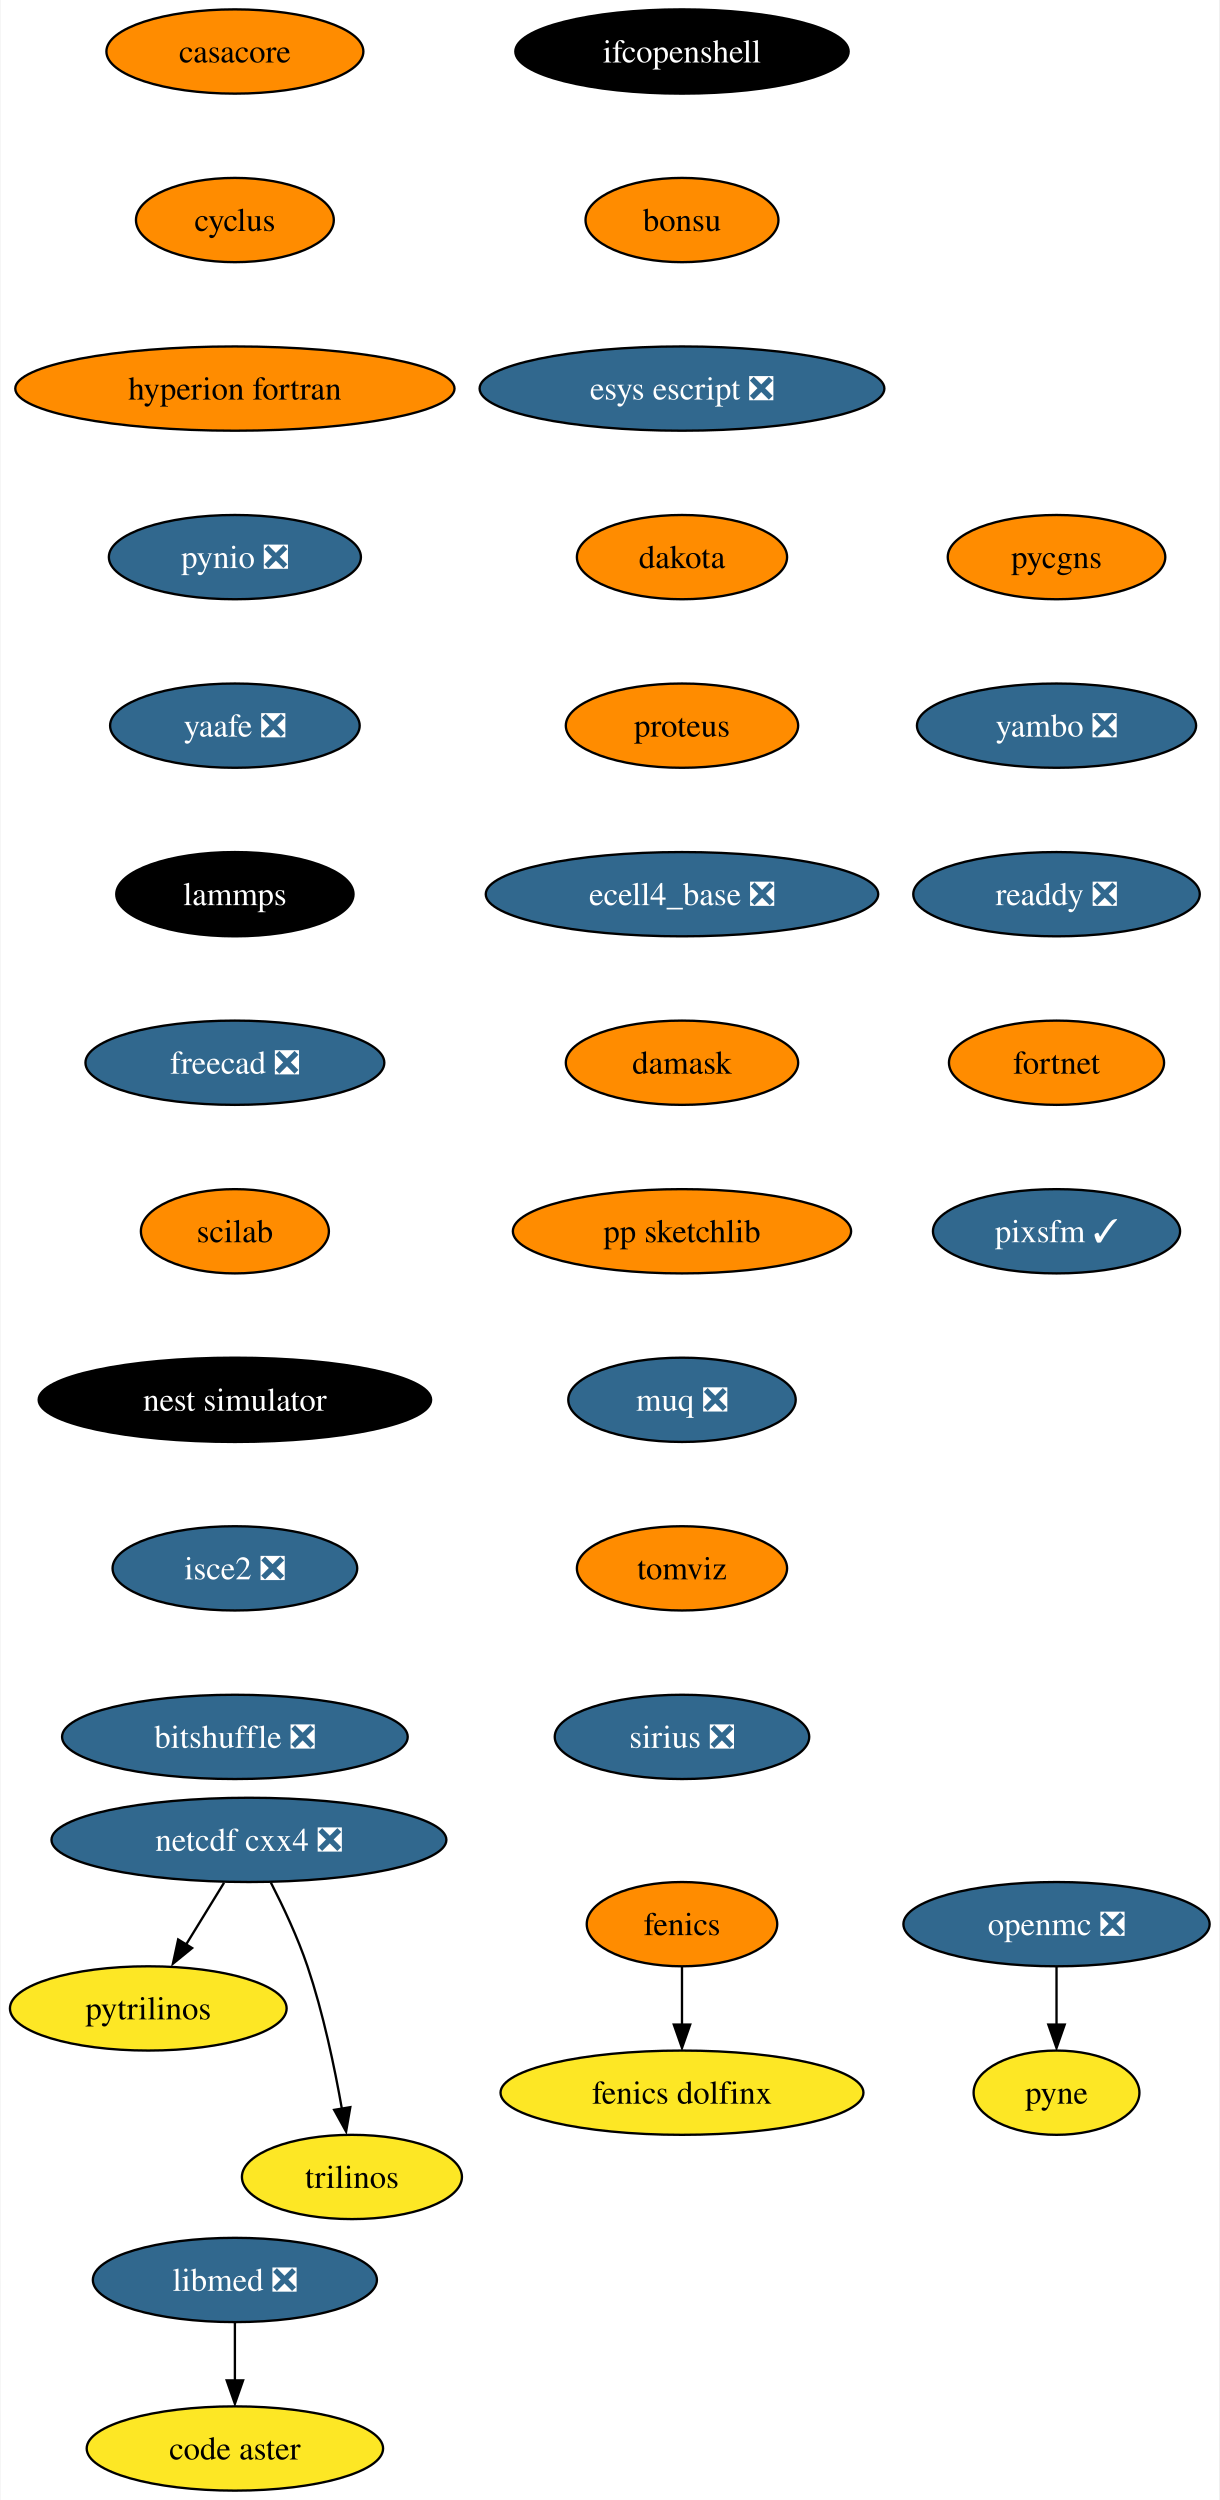
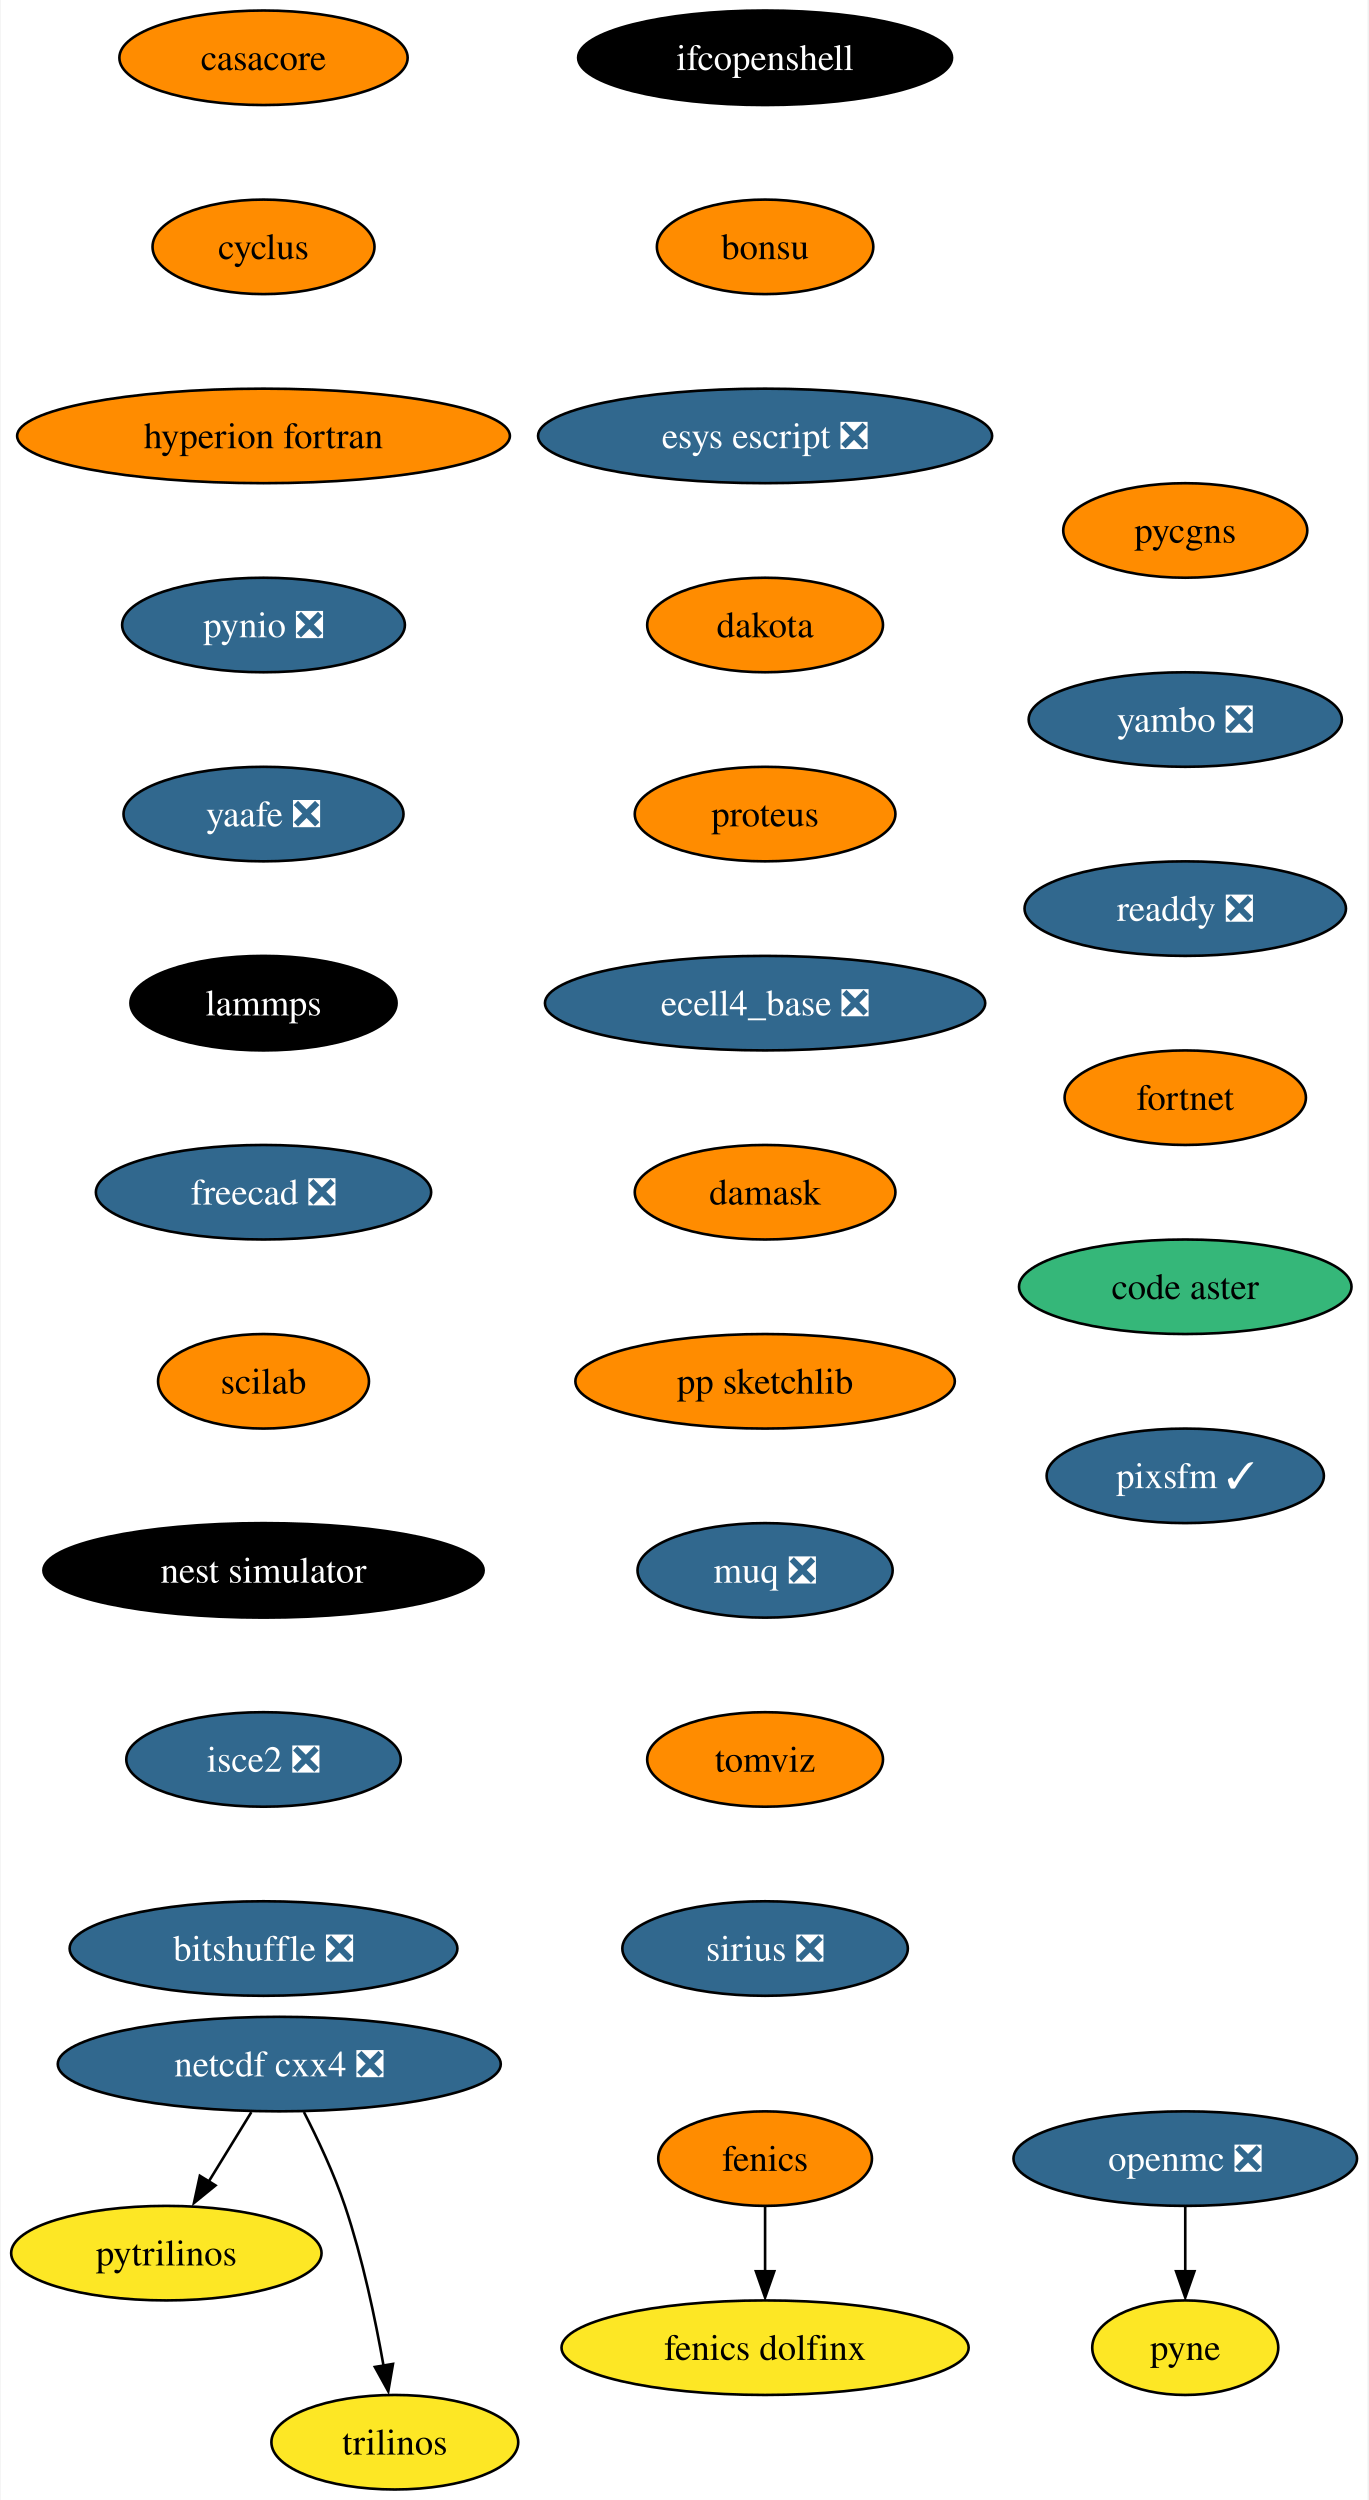
- <svg xmlns="http://www.w3.org/2000/svg" xmlns:xlink="http://www.w3.org/1999/xlink" width="521pt" height="1068pt" viewBox="0.00 0.00 520.51 1068.00">
-   <g id="graph0" class="graph" transform="scale(1 1) rotate(0) translate(4 1064)">
-     <polygon fill="white" stroke="none" points="-4,4 -4,-1064 516.51,-1064 516.51,4 -4,4" />
+ <svg xmlns="http://www.w3.org/2000/svg" xmlns:xlink="http://www.w3.org/1999/xlink" width="521pt" height="952pt" viewBox="0.00 0.00 520.51 952.00">
+   <g id="graph0" class="graph" transform="scale(1 1) rotate(0) translate(4 948)">
+     <polygon fill="white" stroke="none" points="-4,4 -4,-948 516.51,-948 516.51,4 -4,4" />
    <g id="node1" class="node">
      <g id="a_node1">
        <a xlink:href="https://github.com/conda-forge/casacore-feedstock" xlink:title="casacore">
-           <ellipse fill="#ff8c00" stroke="black" cx="96.1" cy="-1042" rx="54.89" ry="18" />
-           <text text-anchor="middle" x="96.1" y="-1037.33" font-family="Times,serif" font-size="14.00">casacore</text>
+           <ellipse fill="#ff8c00" stroke="black" cx="96.1" cy="-926" rx="54.89" ry="18" />
+           <text text-anchor="middle" x="96.1" y="-921.33" font-family="Times,serif" font-size="14.00">casacore</text>
        </a>
      </g>
    </g>
    <g id="node2" class="node">
      <g id="a_node2">
        <a xlink:href="https://github.com/conda-forge/cyclus-feedstock" xlink:title="cyclus">
-           <ellipse fill="#ff8c00" stroke="black" cx="96.1" cy="-970" rx="42.26" ry="18" />
-           <text text-anchor="middle" x="96.1" y="-965.33" font-family="Times,serif" font-size="14.00">cyclus</text>
+           <ellipse fill="#ff8c00" stroke="black" cx="96.1" cy="-854" rx="42.26" ry="18" />
+           <text text-anchor="middle" x="96.1" y="-849.33" font-family="Times,serif" font-size="14.00">cyclus</text>
        </a>
      </g>
    </g>
    <g id="node3" class="node">
      <g id="a_node3">
        <a xlink:href="https://github.com/conda-forge/hyperion-fortran-feedstock" xlink:title="hyperion fortran">
-           <ellipse fill="#ff8c00" stroke="black" cx="96.1" cy="-898" rx="93.82" ry="18" />
-           <text text-anchor="middle" x="96.1" y="-893.33" font-family="Times,serif" font-size="14.00">hyperion fortran</text>
+           <ellipse fill="#ff8c00" stroke="black" cx="96.1" cy="-782" rx="93.82" ry="18" />
+           <text text-anchor="middle" x="96.1" y="-777.33" font-family="Times,serif" font-size="14.00">hyperion fortran</text>
        </a>
      </g>
    </g>
    <g id="node6" class="node">
      <g id="a_node6">
        <a xlink:href="https://github.com/conda-forge/pynio-feedstock/pull/133" xlink:title="pynio ❎">
-           <ellipse fill="#31688e" stroke="black" cx="96.1" cy="-826" rx="53.84" ry="18" />
-           <text text-anchor="middle" x="96.1" y="-821.33" font-family="Times,serif" font-size="14.00" fill="white">pynio ❎</text>
+           <ellipse fill="#31688e" stroke="black" cx="96.1" cy="-710" rx="53.84" ry="18" />
+           <text text-anchor="middle" x="96.1" y="-705.33" font-family="Times,serif" font-size="14.00" fill="white">pynio ❎</text>
        </a>
      </g>
    </g>
    <g id="node4" class="node">
      <g id="a_node4">
        <a xlink:href="https://github.com/conda-forge/fenics-feedstock" xlink:title="fenics">
-           <ellipse fill="#ff8c00" stroke="black" cx="287.1" cy="-242" rx="40.69" ry="18" />
-           <text text-anchor="middle" x="287.1" y="-237.32" font-family="Times,serif" font-size="14.00">fenics</text>
+           <ellipse fill="#ff8c00" stroke="black" cx="287.1" cy="-126" rx="40.69" ry="18" />
+           <text text-anchor="middle" x="287.1" y="-121.33" font-family="Times,serif" font-size="14.00">fenics</text>
        </a>
      </g>
    </g>
    <g id="node5" class="node">
      <g id="a_node5">
        <a xlink:href="https://github.com/conda-forge/fenics-dolfinx-feedstock" xlink:title="fenics dolfinx">
-           <ellipse fill="#fde725" stroke="black" cx="287.1" cy="-170" rx="77.52" ry="18" />
-           <text text-anchor="middle" x="287.1" y="-165.32" font-family="Times,serif" font-size="14.00">fenics dolfinx</text>
+           <ellipse fill="#fde725" stroke="black" cx="287.1" cy="-54" rx="77.52" ry="18" />
+           <text text-anchor="middle" x="287.1" y="-49.33" font-family="Times,serif" font-size="14.00">fenics dolfinx</text>
        </a>
      </g>
    </g>
    <g id="edge3" class="edge">
-       <path fill="none" stroke="black" d="M287.1,-223.7C287.1,-216.24 287.1,-207.32 287.1,-198.97" />
-       <polygon fill="black" stroke="black" points="290.6,-199.1 287.1,-189.1 283.6,-199.1 290.6,-199.1" />
+       <path fill="none" stroke="black" d="M287.1,-107.7C287.1,-100.24 287.1,-91.32 287.1,-82.97" />
+       <polygon fill="black" stroke="black" points="290.6,-83.1 287.1,-73.1 283.6,-83.1 290.6,-83.1" />
    </g>
    <g id="node12" class="node">
      <g id="a_node12">
        <a xlink:href="https://github.com/conda-forge/yaafe-feedstock/pull/24" xlink:title="yaafe ❎">
-           <ellipse fill="#31688e" stroke="black" cx="96.1" cy="-754" rx="53.31" ry="18" />
-           <text text-anchor="middle" x="96.1" y="-749.33" font-family="Times,serif" font-size="14.00" fill="white">yaafe ❎</text>
+           <ellipse fill="#31688e" stroke="black" cx="96.1" cy="-638" rx="53.31" ry="18" />
+           <text text-anchor="middle" x="96.1" y="-633.33" font-family="Times,serif" font-size="14.00" fill="white">yaafe ❎</text>
        </a>
      </g>
    </g>
    <g id="node7" class="node">
      <g id="a_node7">
        <a xlink:href="https://github.com/conda-forge/netcdf-cxx4-feedstock/pull/47" xlink:title="netcdf cxx4 ❎">
-           <ellipse fill="#31688e" stroke="black" cx="102.1" cy="-278" rx="84.35" ry="18" />
-           <text text-anchor="middle" x="102.1" y="-273.32" font-family="Times,serif" font-size="14.00" fill="white">netcdf cxx4 ❎</text>
+           <ellipse fill="#31688e" stroke="black" cx="102.1" cy="-162" rx="84.35" ry="18" />
+           <text text-anchor="middle" x="102.1" y="-157.32" font-family="Times,serif" font-size="14.00" fill="white">netcdf cxx4 ❎</text>
        </a>
      </g>
    </g>
    <g id="node8" class="node">
      <g id="a_node8">
        <a xlink:href="https://github.com/conda-forge/pytrilinos-feedstock" xlink:title="pytrilinos">
-           <ellipse fill="#fde725" stroke="black" cx="59.1" cy="-206" rx="59.1" ry="18" />
-           <text text-anchor="middle" x="59.1" y="-201.33" font-family="Times,serif" font-size="14.00">pytrilinos</text>
+           <ellipse fill="#fde725" stroke="black" cx="59.1" cy="-90" rx="59.1" ry="18" />
+           <text text-anchor="middle" x="59.1" y="-85.33" font-family="Times,serif" font-size="14.00">pytrilinos</text>
        </a>
      </g>
    </g>
    <g id="edge5" class="edge">
-       <path fill="none" stroke="black" d="M91.47,-259.7C86.58,-251.73 80.66,-242.1 75.23,-233.26" />
-       <polygon fill="black" stroke="black" points="77.82,-231.79 69.61,-225.1 71.86,-235.46 77.82,-231.79" />
+       <path fill="none" stroke="black" d="M91.47,-143.7C86.58,-135.73 80.66,-126.1 75.23,-117.26" />
+       <polygon fill="black" stroke="black" points="77.82,-115.79 69.61,-109.1 71.86,-119.46 77.82,-115.79" />
    </g>
    <g id="node9" class="node">
      <g id="a_node9">
        <a xlink:href="https://github.com/conda-forge/trilinos-feedstock" xlink:title="trilinos">
-           <ellipse fill="#fde725" stroke="black" cx="146.1" cy="-134" rx="47" ry="18" />
-           <text text-anchor="middle" x="146.1" y="-129.32" font-family="Times,serif" font-size="14.00">trilinos</text>
+           <ellipse fill="#fde725" stroke="black" cx="146.1" cy="-18" rx="47" ry="18" />
+           <text text-anchor="middle" x="146.1" y="-13.32" font-family="Times,serif" font-size="14.00">trilinos</text>
        </a>
      </g>
    </g>
    <g id="edge6" class="edge">
-       <path fill="none" stroke="black" d="M111.48,-259.75C116.69,-249.59 122.94,-236.34 127.1,-224 133.82,-204.11 138.68,-180.88 141.8,-163.15" />
-       <polygon fill="black" stroke="black" points="145.41,-163.82 143.61,-153.38 138.5,-162.66 145.41,-163.82" />
+       <path fill="none" stroke="black" d="M111.48,-143.75C116.69,-133.59 122.94,-120.34 127.1,-108 133.82,-88.11 138.68,-64.88 141.8,-47.15" />
+       <polygon fill="black" stroke="black" points="145.41,-47.82 143.61,-37.38 138.5,-46.66 145.41,-47.82" />
    </g>
    <g id="node10" class="node">
      <g id="a_node10">
        <a xlink:href="https://github.com/conda-forge/openmc-feedstock/pull/65" xlink:title="openmc ❎">
-           <ellipse fill="#31688e" stroke="black" cx="447.1" cy="-242" rx="65.41" ry="18" />
-           <text text-anchor="middle" x="447.1" y="-237.32" font-family="Times,serif" font-size="14.00" fill="white">openmc ❎</text>
+           <ellipse fill="#31688e" stroke="black" cx="447.1" cy="-126" rx="65.41" ry="18" />
+           <text text-anchor="middle" x="447.1" y="-121.33" font-family="Times,serif" font-size="14.00" fill="white">openmc ❎</text>
        </a>
      </g>
    </g>
    <g id="node11" class="node">
      <g id="a_node11">
        <a xlink:href="https://github.com/conda-forge/pyne-feedstock" xlink:title="pyne">
-           <ellipse fill="#fde725" stroke="black" cx="447.1" cy="-170" rx="35.42" ry="18" />
-           <text text-anchor="middle" x="447.1" y="-165.32" font-family="Times,serif" font-size="14.00">pyne</text>
+           <ellipse fill="#fde725" stroke="black" cx="447.1" cy="-54" rx="35.42" ry="18" />
+           <text text-anchor="middle" x="447.1" y="-49.33" font-family="Times,serif" font-size="14.00">pyne</text>
        </a>
      </g>
    </g>
    <g id="edge7" class="edge">
-       <path fill="none" stroke="black" d="M447.1,-223.7C447.1,-216.24 447.1,-207.32 447.1,-198.97" />
-       <polygon fill="black" stroke="black" points="450.6,-199.1 447.1,-189.1 443.6,-199.1 450.6,-199.1" />
+       <path fill="none" stroke="black" d="M447.1,-107.7C447.1,-100.24 447.1,-91.32 447.1,-82.97" />
+       <polygon fill="black" stroke="black" points="450.6,-83.1 447.1,-73.1 443.6,-83.1 450.6,-83.1" />
    </g>
    <g id="node13" class="node">
      <g id="a_node13">
        <a xlink:href="https://github.com/conda-forge/lammps-feedstock" xlink:title="lammps">
-           <ellipse fill="#000000" stroke="black" cx="96.1" cy="-682" rx="50.68" ry="18" />
-           <text text-anchor="middle" x="96.1" y="-677.33" font-family="Times,serif" font-size="14.00" fill="white">lammps</text>
+           <ellipse fill="#000000" stroke="black" cx="96.1" cy="-566" rx="50.68" ry="18" />
+           <text text-anchor="middle" x="96.1" y="-561.33" font-family="Times,serif" font-size="14.00" fill="white">lammps</text>
+         </a>
+       </g>
+     </g>
+     <g id="node14" class="node">
+       <g id="a_node14">
+         <a xlink:href="https://github.com/conda-forge/freecad-feedstock/pull/108" xlink:title="freecad ❎">
+           <ellipse fill="#31688e" stroke="black" cx="96.1" cy="-494" rx="63.84" ry="18" />
+           <text text-anchor="middle" x="96.1" y="-489.32" font-family="Times,serif" font-size="14.00" fill="white">freecad ❎</text>
+         </a>
+       </g>
+     </g>
+     <g id="node15" class="node">
+       <g id="a_node15">
+         <a xlink:href="https://github.com/conda-forge/scilab-feedstock" xlink:title="scilab">
+           <ellipse fill="#ff8c00" stroke="black" cx="96.1" cy="-422" rx="40.16" ry="18" />
+           <text text-anchor="middle" x="96.1" y="-417.32" font-family="Times,serif" font-size="14.00">scilab</text>
        </a>
      </g>
    </g>
    <g id="node16" class="node">
      <g id="a_node16">
-         <a xlink:href="https://github.com/conda-forge/freecad-feedstock/pull/108" xlink:title="freecad ❎">
-           <ellipse fill="#31688e" stroke="black" cx="96.1" cy="-610" rx="63.84" ry="18" />
-           <text text-anchor="middle" x="96.1" y="-605.33" font-family="Times,serif" font-size="14.00" fill="white">freecad ❎</text>
-         </a>
-       </g>
-     </g>
-     <g id="node14" class="node">
-       <g id="a_node14">
-         <a xlink:href="https://github.com/conda-forge/libmed-feedstock/pull/43" xlink:title="libmed ❎">
-           <ellipse fill="#31688e" stroke="black" cx="96.1" cy="-90" rx="60.68" ry="18" />
-           <text text-anchor="middle" x="96.1" y="-85.33" font-family="Times,serif" font-size="14.00" fill="white">libmed ❎</text>
-         </a>
-       </g>
-     </g>
-     <g id="node15" class="node">
-       <g id="a_node15">
-         <a xlink:href="https://github.com/conda-forge/code-aster-feedstock" xlink:title="code aster">
-           <ellipse fill="#fde725" stroke="black" cx="96.1" cy="-18" rx="63.31" ry="18" />
-           <text text-anchor="middle" x="96.1" y="-13.32" font-family="Times,serif" font-size="14.00">code aster</text>
-         </a>
-       </g>
-     </g>
-     <g id="edge10" class="edge">
-       <path fill="none" stroke="black" d="M96.1,-71.7C96.1,-64.24 96.1,-55.32 96.1,-46.97" />
-       <polygon fill="black" stroke="black" points="99.6,-47.1 96.1,-37.1 92.6,-47.1 99.6,-47.1" />
+         <a xlink:href="https://github.com/conda-forge/nest-simulator-feedstock" xlink:title="nest simulator">
+           <ellipse fill="#000000" stroke="black" cx="96.1" cy="-350" rx="83.83" ry="18" />
+           <text text-anchor="middle" x="96.1" y="-345.32" font-family="Times,serif" font-size="14.00" fill="white">nest simulator</text>
+         </a>
+       </g>
    </g>
    <g id="node17" class="node">
      <g id="a_node17">
-         <a xlink:href="https://github.com/conda-forge/scilab-feedstock" xlink:title="scilab">
-           <ellipse fill="#ff8c00" stroke="black" cx="96.1" cy="-538" rx="40.16" ry="18" />
-           <text text-anchor="middle" x="96.1" y="-533.33" font-family="Times,serif" font-size="14.00">scilab</text>
+         <a xlink:href="https://github.com/conda-forge/isce2-feedstock/pull/65" xlink:title="isce2 ❎">
+           <ellipse fill="#31688e" stroke="black" cx="96.1" cy="-278" rx="52.26" ry="18" />
+           <text text-anchor="middle" x="96.1" y="-273.32" font-family="Times,serif" font-size="14.00" fill="white">isce2 ❎</text>
        </a>
      </g>
    </g>
    <g id="node18" class="node">
      <g id="a_node18">
-         <a xlink:href="https://github.com/conda-forge/nest-simulator-feedstock" xlink:title="nest simulator">
-           <ellipse fill="#000000" stroke="black" cx="96.1" cy="-466" rx="83.83" ry="18" />
-           <text text-anchor="middle" x="96.1" y="-461.32" font-family="Times,serif" font-size="14.00" fill="white">nest simulator</text>
+         <a xlink:href="https://github.com/conda-forge/bitshuffle-feedstock/pull/39" xlink:title="bitshuffle ❎">
+           <ellipse fill="#31688e" stroke="black" cx="96.1" cy="-206" rx="73.83" ry="18" />
+           <text text-anchor="middle" x="96.1" y="-201.32" font-family="Times,serif" font-size="14.00" fill="white">bitshuffle ❎</text>
        </a>
      </g>
    </g>
    <g id="node19" class="node">
      <g id="a_node19">
-         <a xlink:href="https://github.com/conda-forge/isce2-feedstock/pull/65" xlink:title="isce2 ❎">
-           <ellipse fill="#31688e" stroke="black" cx="96.1" cy="-394" rx="52.26" ry="18" />
-           <text text-anchor="middle" x="96.1" y="-389.32" font-family="Times,serif" font-size="14.00" fill="white">isce2 ❎</text>
+         <a xlink:href="https://github.com/conda-forge/ifcopenshell-feedstock" xlink:title="ifcopenshell">
+           <ellipse fill="#000000" stroke="black" cx="287.1" cy="-926" rx="71.2" ry="18" />
+           <text text-anchor="middle" x="287.1" y="-921.33" font-family="Times,serif" font-size="14.00" fill="white">ifcopenshell</text>
        </a>
      </g>
    </g>
    <g id="node20" class="node">
      <g id="a_node20">
-         <a xlink:href="https://github.com/conda-forge/bitshuffle-feedstock/pull/39" xlink:title="bitshuffle ❎">
-           <ellipse fill="#31688e" stroke="black" cx="96.1" cy="-322" rx="73.83" ry="18" />
-           <text text-anchor="middle" x="96.1" y="-317.32" font-family="Times,serif" font-size="14.00" fill="white">bitshuffle ❎</text>
+         <a xlink:href="https://github.com/conda-forge/bonsu-feedstock" xlink:title="bonsu">
+           <ellipse fill="#ff8c00" stroke="black" cx="287.1" cy="-854" rx="41.21" ry="18" />
+           <text text-anchor="middle" x="287.1" y="-849.33" font-family="Times,serif" font-size="14.00">bonsu</text>
        </a>
      </g>
    </g>
    <g id="node21" class="node">
      <g id="a_node21">
-         <a xlink:href="https://github.com/conda-forge/ifcopenshell-feedstock" xlink:title="ifcopenshell">
-           <ellipse fill="#000000" stroke="black" cx="287.1" cy="-1042" rx="71.2" ry="18" />
-           <text text-anchor="middle" x="287.1" y="-1037.33" font-family="Times,serif" font-size="14.00" fill="white">ifcopenshell</text>
+         <a xlink:href="https://github.com/conda-forge/esys-escript-feedstock/pull/63" xlink:title="esys escript ❎">
+           <ellipse fill="#31688e" stroke="black" cx="287.1" cy="-782" rx="86.46" ry="18" />
+           <text text-anchor="middle" x="287.1" y="-777.33" font-family="Times,serif" font-size="14.00" fill="white">esys escript ❎</text>
        </a>
      </g>
    </g>
    <g id="node22" class="node">
      <g id="a_node22">
-         <a xlink:href="https://github.com/conda-forge/bonsu-feedstock" xlink:title="bonsu">
-           <ellipse fill="#ff8c00" stroke="black" cx="287.1" cy="-970" rx="41.21" ry="18" />
-           <text text-anchor="middle" x="287.1" y="-965.33" font-family="Times,serif" font-size="14.00">bonsu</text>
+         <a xlink:href="https://github.com/conda-forge/dakota-feedstock" xlink:title="dakota">
+           <ellipse fill="#ff8c00" stroke="black" cx="287.1" cy="-710" rx="44.9" ry="18" />
+           <text text-anchor="middle" x="287.1" y="-705.33" font-family="Times,serif" font-size="14.00">dakota</text>
        </a>
      </g>
    </g>
    <g id="node23" class="node">
      <g id="a_node23">
-         <a xlink:href="https://github.com/conda-forge/esys-escript-feedstock/pull/63" xlink:title="esys escript ❎">
-           <ellipse fill="#31688e" stroke="black" cx="287.1" cy="-898" rx="86.46" ry="18" />
-           <text text-anchor="middle" x="287.1" y="-893.33" font-family="Times,serif" font-size="14.00" fill="white">esys escript ❎</text>
+         <a xlink:href="https://github.com/conda-forge/proteus-feedstock" xlink:title="proteus">
+           <ellipse fill="#ff8c00" stroke="black" cx="287.1" cy="-638" rx="49.63" ry="18" />
+           <text text-anchor="middle" x="287.1" y="-633.33" font-family="Times,serif" font-size="14.00">proteus</text>
        </a>
      </g>
    </g>
    <g id="node24" class="node">
      <g id="a_node24">
-         <a xlink:href="https://github.com/conda-forge/dakota-feedstock" xlink:title="dakota">
-           <ellipse fill="#ff8c00" stroke="black" cx="287.1" cy="-826" rx="44.9" ry="18" />
-           <text text-anchor="middle" x="287.1" y="-821.33" font-family="Times,serif" font-size="14.00">dakota</text>
+         <a xlink:href="https://github.com/conda-forge/ecell4_base-feedstock/pull/24" xlink:title="ecell4_base ❎">
+           <ellipse fill="#31688e" stroke="black" cx="287.1" cy="-566" rx="83.83" ry="18" />
+           <text text-anchor="middle" x="287.1" y="-561.33" font-family="Times,serif" font-size="14.00" fill="white">ecell4_base ❎</text>
        </a>
      </g>
    </g>
    <g id="node25" class="node">
      <g id="a_node25">
-         <a xlink:href="https://github.com/conda-forge/proteus-feedstock" xlink:title="proteus">
-           <ellipse fill="#ff8c00" stroke="black" cx="287.1" cy="-754" rx="49.63" ry="18" />
-           <text text-anchor="middle" x="287.1" y="-749.33" font-family="Times,serif" font-size="14.00">proteus</text>
+         <a xlink:href="https://github.com/conda-forge/damask-feedstock" xlink:title="damask">
+           <ellipse fill="#ff8c00" stroke="black" cx="287.1" cy="-494" rx="49.63" ry="18" />
+           <text text-anchor="middle" x="287.1" y="-489.32" font-family="Times,serif" font-size="14.00">damask</text>
        </a>
      </g>
    </g>
    <g id="node26" class="node">
      <g id="a_node26">
-         <a xlink:href="https://github.com/conda-forge/ecell4_base-feedstock/pull/24" xlink:title="ecell4_base ❎">
-           <ellipse fill="#31688e" stroke="black" cx="287.1" cy="-682" rx="83.83" ry="18" />
-           <text text-anchor="middle" x="287.1" y="-677.33" font-family="Times,serif" font-size="14.00" fill="white">ecell4_base ❎</text>
+         <a xlink:href="https://github.com/conda-forge/pp-sketchlib-feedstock" xlink:title="pp sketchlib">
+           <ellipse fill="#ff8c00" stroke="black" cx="287.1" cy="-422" rx="72.25" ry="18" />
+           <text text-anchor="middle" x="287.1" y="-417.32" font-family="Times,serif" font-size="14.00">pp sketchlib</text>
        </a>
      </g>
    </g>
    <g id="node27" class="node">
      <g id="a_node27">
-         <a xlink:href="https://github.com/conda-forge/damask-feedstock" xlink:title="damask">
-           <ellipse fill="#ff8c00" stroke="black" cx="287.1" cy="-610" rx="49.63" ry="18" />
-           <text text-anchor="middle" x="287.1" y="-605.33" font-family="Times,serif" font-size="14.00">damask</text>
+         <a xlink:href="https://github.com/conda-forge/muq-feedstock/pull/33" xlink:title="muq ❎">
+           <ellipse fill="#31688e" stroke="black" cx="287.1" cy="-350" rx="48.58" ry="18" />
+           <text text-anchor="middle" x="287.1" y="-345.32" font-family="Times,serif" font-size="14.00" fill="white">muq ❎</text>
        </a>
      </g>
    </g>
    <g id="node28" class="node">
      <g id="a_node28">
-         <a xlink:href="https://github.com/conda-forge/pp-sketchlib-feedstock" xlink:title="pp sketchlib">
-           <ellipse fill="#ff8c00" stroke="black" cx="287.1" cy="-538" rx="72.25" ry="18" />
-           <text text-anchor="middle" x="287.1" y="-533.33" font-family="Times,serif" font-size="14.00">pp sketchlib</text>
+         <a xlink:href="https://github.com/conda-forge/tomviz-feedstock" xlink:title="tomviz">
+           <ellipse fill="#ff8c00" stroke="black" cx="287.1" cy="-278" rx="44.9" ry="18" />
+           <text text-anchor="middle" x="287.1" y="-273.32" font-family="Times,serif" font-size="14.00">tomviz</text>
        </a>
      </g>
    </g>
    <g id="node29" class="node">
      <g id="a_node29">
-         <a xlink:href="https://github.com/conda-forge/muq-feedstock/pull/33" xlink:title="muq ❎">
-           <ellipse fill="#31688e" stroke="black" cx="287.1" cy="-466" rx="48.58" ry="18" />
-           <text text-anchor="middle" x="287.1" y="-461.32" font-family="Times,serif" font-size="14.00" fill="white">muq ❎</text>
+         <a xlink:href="https://github.com/conda-forge/sirius-feedstock/pull/22" xlink:title="sirius ❎">
+           <ellipse fill="#31688e" stroke="black" cx="287.1" cy="-206" rx="54.36" ry="18" />
+           <text text-anchor="middle" x="287.1" y="-201.32" font-family="Times,serif" font-size="14.00" fill="white">sirius ❎</text>
        </a>
      </g>
    </g>
    <g id="node30" class="node">
      <g id="a_node30">
-         <a xlink:href="https://github.com/conda-forge/tomviz-feedstock" xlink:title="tomviz">
-           <ellipse fill="#ff8c00" stroke="black" cx="287.1" cy="-394" rx="44.9" ry="18" />
-           <text text-anchor="middle" x="287.1" y="-389.32" font-family="Times,serif" font-size="14.00">tomviz</text>
+         <a xlink:href="https://github.com/conda-forge/pycgns-feedstock" xlink:title="pycgns">
+           <ellipse fill="#ff8c00" stroke="black" cx="447.1" cy="-746" rx="46.47" ry="18" />
+           <text text-anchor="middle" x="447.1" y="-741.33" font-family="Times,serif" font-size="14.00">pycgns</text>
        </a>
      </g>
    </g>
    <g id="node31" class="node">
      <g id="a_node31">
-         <a xlink:href="https://github.com/conda-forge/sirius-feedstock/pull/22" xlink:title="sirius ❎">
-           <ellipse fill="#31688e" stroke="black" cx="287.1" cy="-322" rx="54.36" ry="18" />
-           <text text-anchor="middle" x="287.1" y="-317.32" font-family="Times,serif" font-size="14.00" fill="white">sirius ❎</text>
+         <a xlink:href="https://github.com/conda-forge/yambo-feedstock/pull/20" xlink:title="yambo ❎">
+           <ellipse fill="#31688e" stroke="black" cx="447.1" cy="-674" rx="59.63" ry="18" />
+           <text text-anchor="middle" x="447.1" y="-669.33" font-family="Times,serif" font-size="14.00" fill="white">yambo ❎</text>
        </a>
      </g>
    </g>
    <g id="node32" class="node">
      <g id="a_node32">
-         <a xlink:href="https://github.com/conda-forge/pycgns-feedstock" xlink:title="pycgns">
-           <ellipse fill="#ff8c00" stroke="black" cx="447.1" cy="-826" rx="46.47" ry="18" />
-           <text text-anchor="middle" x="447.1" y="-821.33" font-family="Times,serif" font-size="14.00">pycgns</text>
+         <a xlink:href="https://github.com/conda-forge/readdy-feedstock/pull/12" xlink:title="readdy ❎">
+           <ellipse fill="#31688e" stroke="black" cx="447.1" cy="-602" rx="61.2" ry="18" />
+           <text text-anchor="middle" x="447.1" y="-597.33" font-family="Times,serif" font-size="14.00" fill="white">readdy ❎</text>
        </a>
      </g>
    </g>
    <g id="node33" class="node">
      <g id="a_node33">
-         <a xlink:href="https://github.com/conda-forge/yambo-feedstock/pull/20" xlink:title="yambo ❎">
-           <ellipse fill="#31688e" stroke="black" cx="447.1" cy="-754" rx="59.63" ry="18" />
-           <text text-anchor="middle" x="447.1" y="-749.33" font-family="Times,serif" font-size="14.00" fill="white">yambo ❎</text>
+         <a xlink:href="https://github.com/conda-forge/fortnet-feedstock" xlink:title="fortnet">
+           <ellipse fill="#ff8c00" stroke="black" cx="447.1" cy="-530" rx="45.95" ry="18" />
+           <text text-anchor="middle" x="447.1" y="-525.33" font-family="Times,serif" font-size="14.00">fortnet</text>
        </a>
      </g>
    </g>
    <g id="node34" class="node">
      <g id="a_node34">
-         <a xlink:href="https://github.com/conda-forge/readdy-feedstock/pull/12" xlink:title="readdy ❎">
-           <ellipse fill="#31688e" stroke="black" cx="447.1" cy="-682" rx="61.2" ry="18" />
-           <text text-anchor="middle" x="447.1" y="-677.33" font-family="Times,serif" font-size="14.00" fill="white">readdy ❎</text>
+         <a xlink:href="https://github.com/conda-forge/code-aster-feedstock" xlink:title="code aster">
+           <ellipse fill="#35b779" stroke="black" cx="447.1" cy="-458" rx="63.31" ry="18" />
+           <text text-anchor="middle" x="447.1" y="-453.32" font-family="Times,serif" font-size="14.00">code aster</text>
        </a>
      </g>
    </g>
    <g id="node35" class="node">
      <g id="a_node35">
-         <a xlink:href="https://github.com/conda-forge/fortnet-feedstock" xlink:title="fortnet">
-           <ellipse fill="#ff8c00" stroke="black" cx="447.1" cy="-610" rx="45.95" ry="18" />
-           <text text-anchor="middle" x="447.1" y="-605.33" font-family="Times,serif" font-size="14.00">fortnet</text>
-         </a>
-       </g>
-     </g>
-     <g id="node36" class="node">
-       <g id="a_node36">
        <a xlink:href="https://github.com/conda-forge/pixsfm-feedstock/pull/8" xlink:title="pixsfm ✓">
-           <ellipse fill="#31688e" stroke="black" cx="447.1" cy="-538" rx="52.79" ry="18" />
-           <text text-anchor="middle" x="447.1" y="-533.33" font-family="Times,serif" font-size="14.00" fill="white">pixsfm ✓</text>
+           <ellipse fill="#31688e" stroke="black" cx="447.1" cy="-386" rx="52.79" ry="18" />
+           <text text-anchor="middle" x="447.1" y="-381.32" font-family="Times,serif" font-size="14.00" fill="white">pixsfm ✓</text>
        </a>
      </g>
    </g>
  </g>
</svg>
